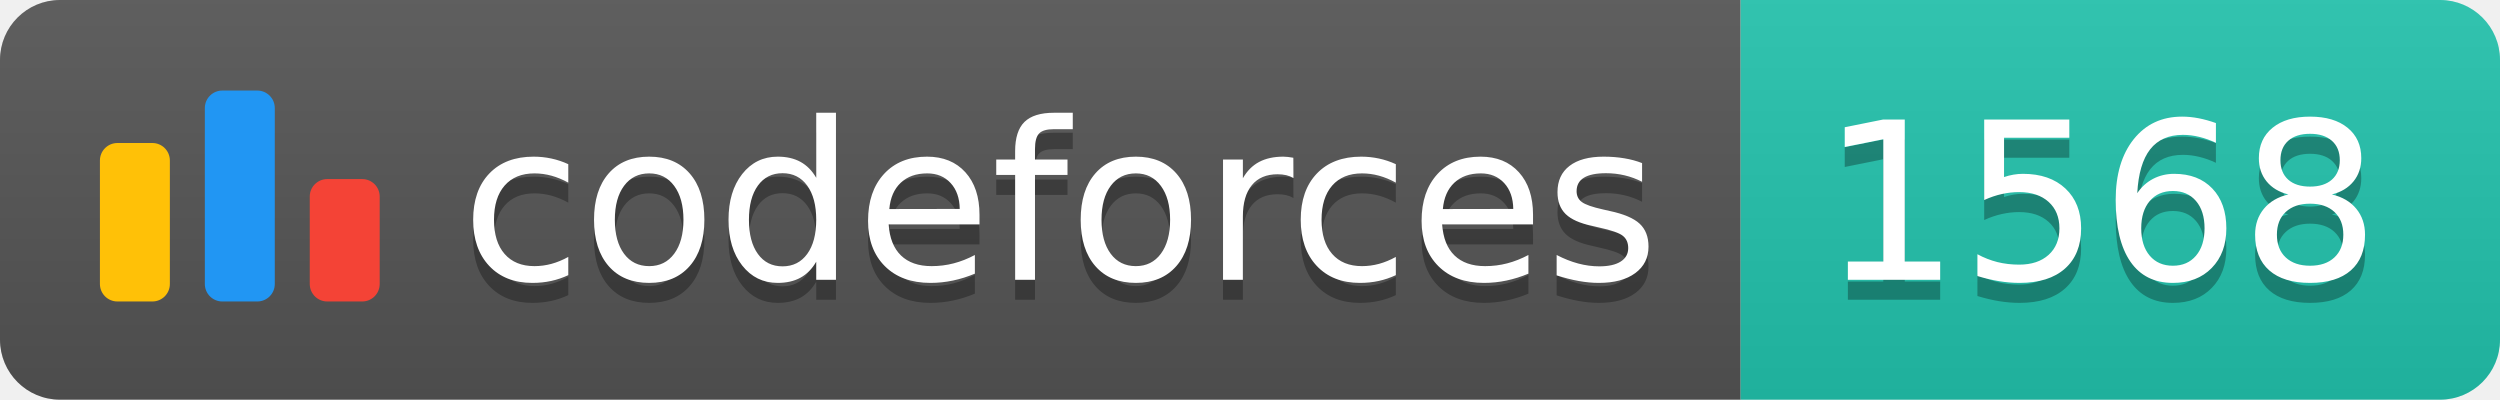
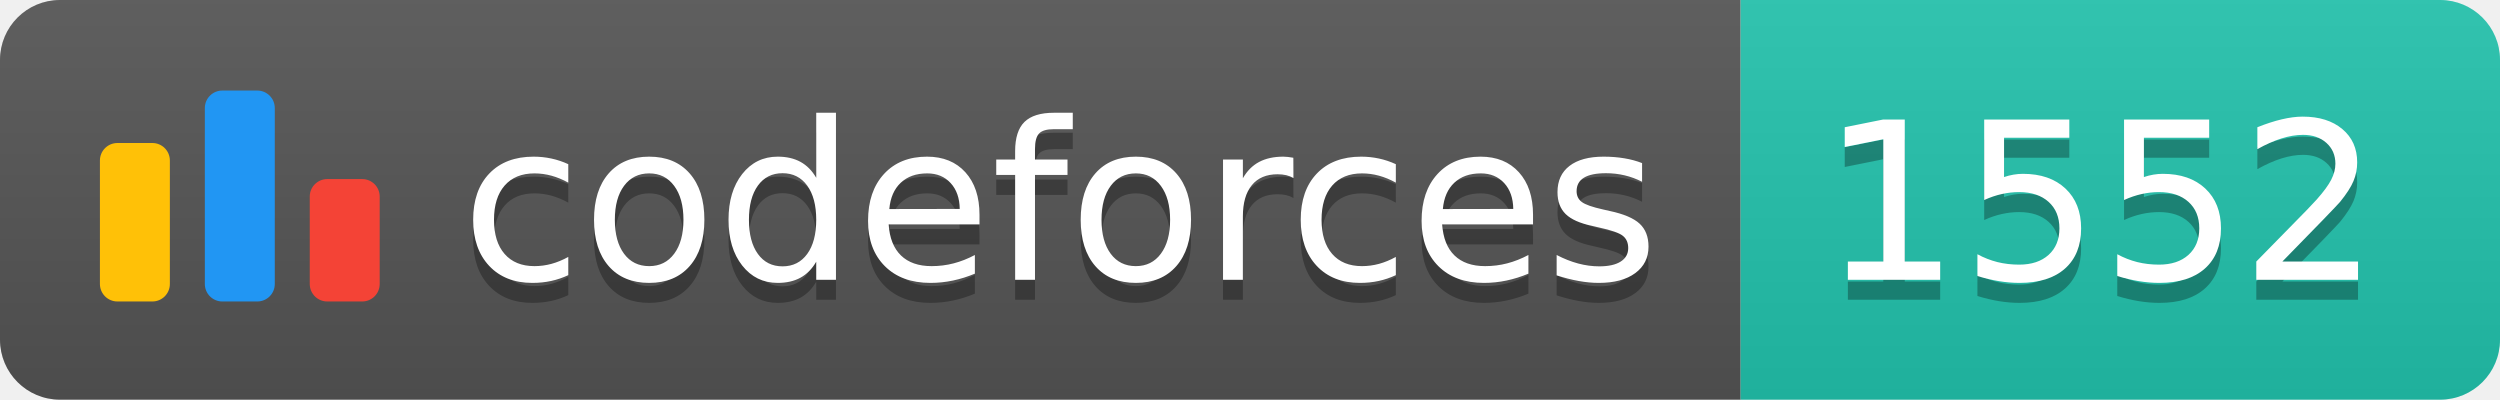
<svg xmlns="http://www.w3.org/2000/svg" width="125.1" height="20">
  <linearGradient id="smooth" x2="0" y2="100%">
    <stop offset="0" stop-color="#bbb" stop-opacity=".1" />
    <stop offset="1" stop-opacity=".1" />
  </linearGradient>
  <clipPath id="round">
    <rect width="125.1" height="20" rx="3" fill="#fff" />
  </clipPath>
  <g clip-path="url(#round)">
    <rect width="87.1" height="20" fill="#555" />
    <rect x="87.1" width="38.0" height="20" fill="#22C4AE" />
    <rect width="125.1" height="20" fill="url(#smooth)" />
  </g>
  <g fill="#fff" text-anchor="middle" font-family="DejaVu Sans,Verdana,Geneva,sans-serif" font-size="110">
    <svg x="5" y="3" class="logo" width="14" height="14" viewBox="0 0 32 25" fill="none">
      <rect y="6" width="8" height="18.125" rx="2" fill="#FFC107" />
      <rect x="24" y="10.125" width="8" height="14" rx="2" fill="#F44336" />
      <rect x="12" width="8" height="24.125" rx="2" fill="#2196F3" />
    </svg>
    <text x="530.5" y="150" fill="#010101" fill-opacity=".3" transform="scale(0.1)" textLength="601.0" lengthAdjust="spacing">codeforces
        </text>
    <text x="530.5" y="140" transform="scale(0.1)" textLength="601.0" lengthAdjust="spacing">codeforces</text>
-     <text x="1051.0" y="150" fill="#010101" fill-opacity=".3" transform="scale(0.1)" textLength="280.0" lengthAdjust="spacing">1568
+     <text x="1051.0" y="150" fill="#010101" fill-opacity=".3" transform="scale(0.1)" textLength="280.0" lengthAdjust="spacing">1552
        </text>
-     <text x="1051.0" y="140" transform="scale(0.1)" textLength="280.0" lengthAdjust="spacing">1568</text>
+     <text x="1051.0" y="140" transform="scale(0.1)" textLength="280.0" lengthAdjust="spacing">1552</text>
  </g>
</svg>
